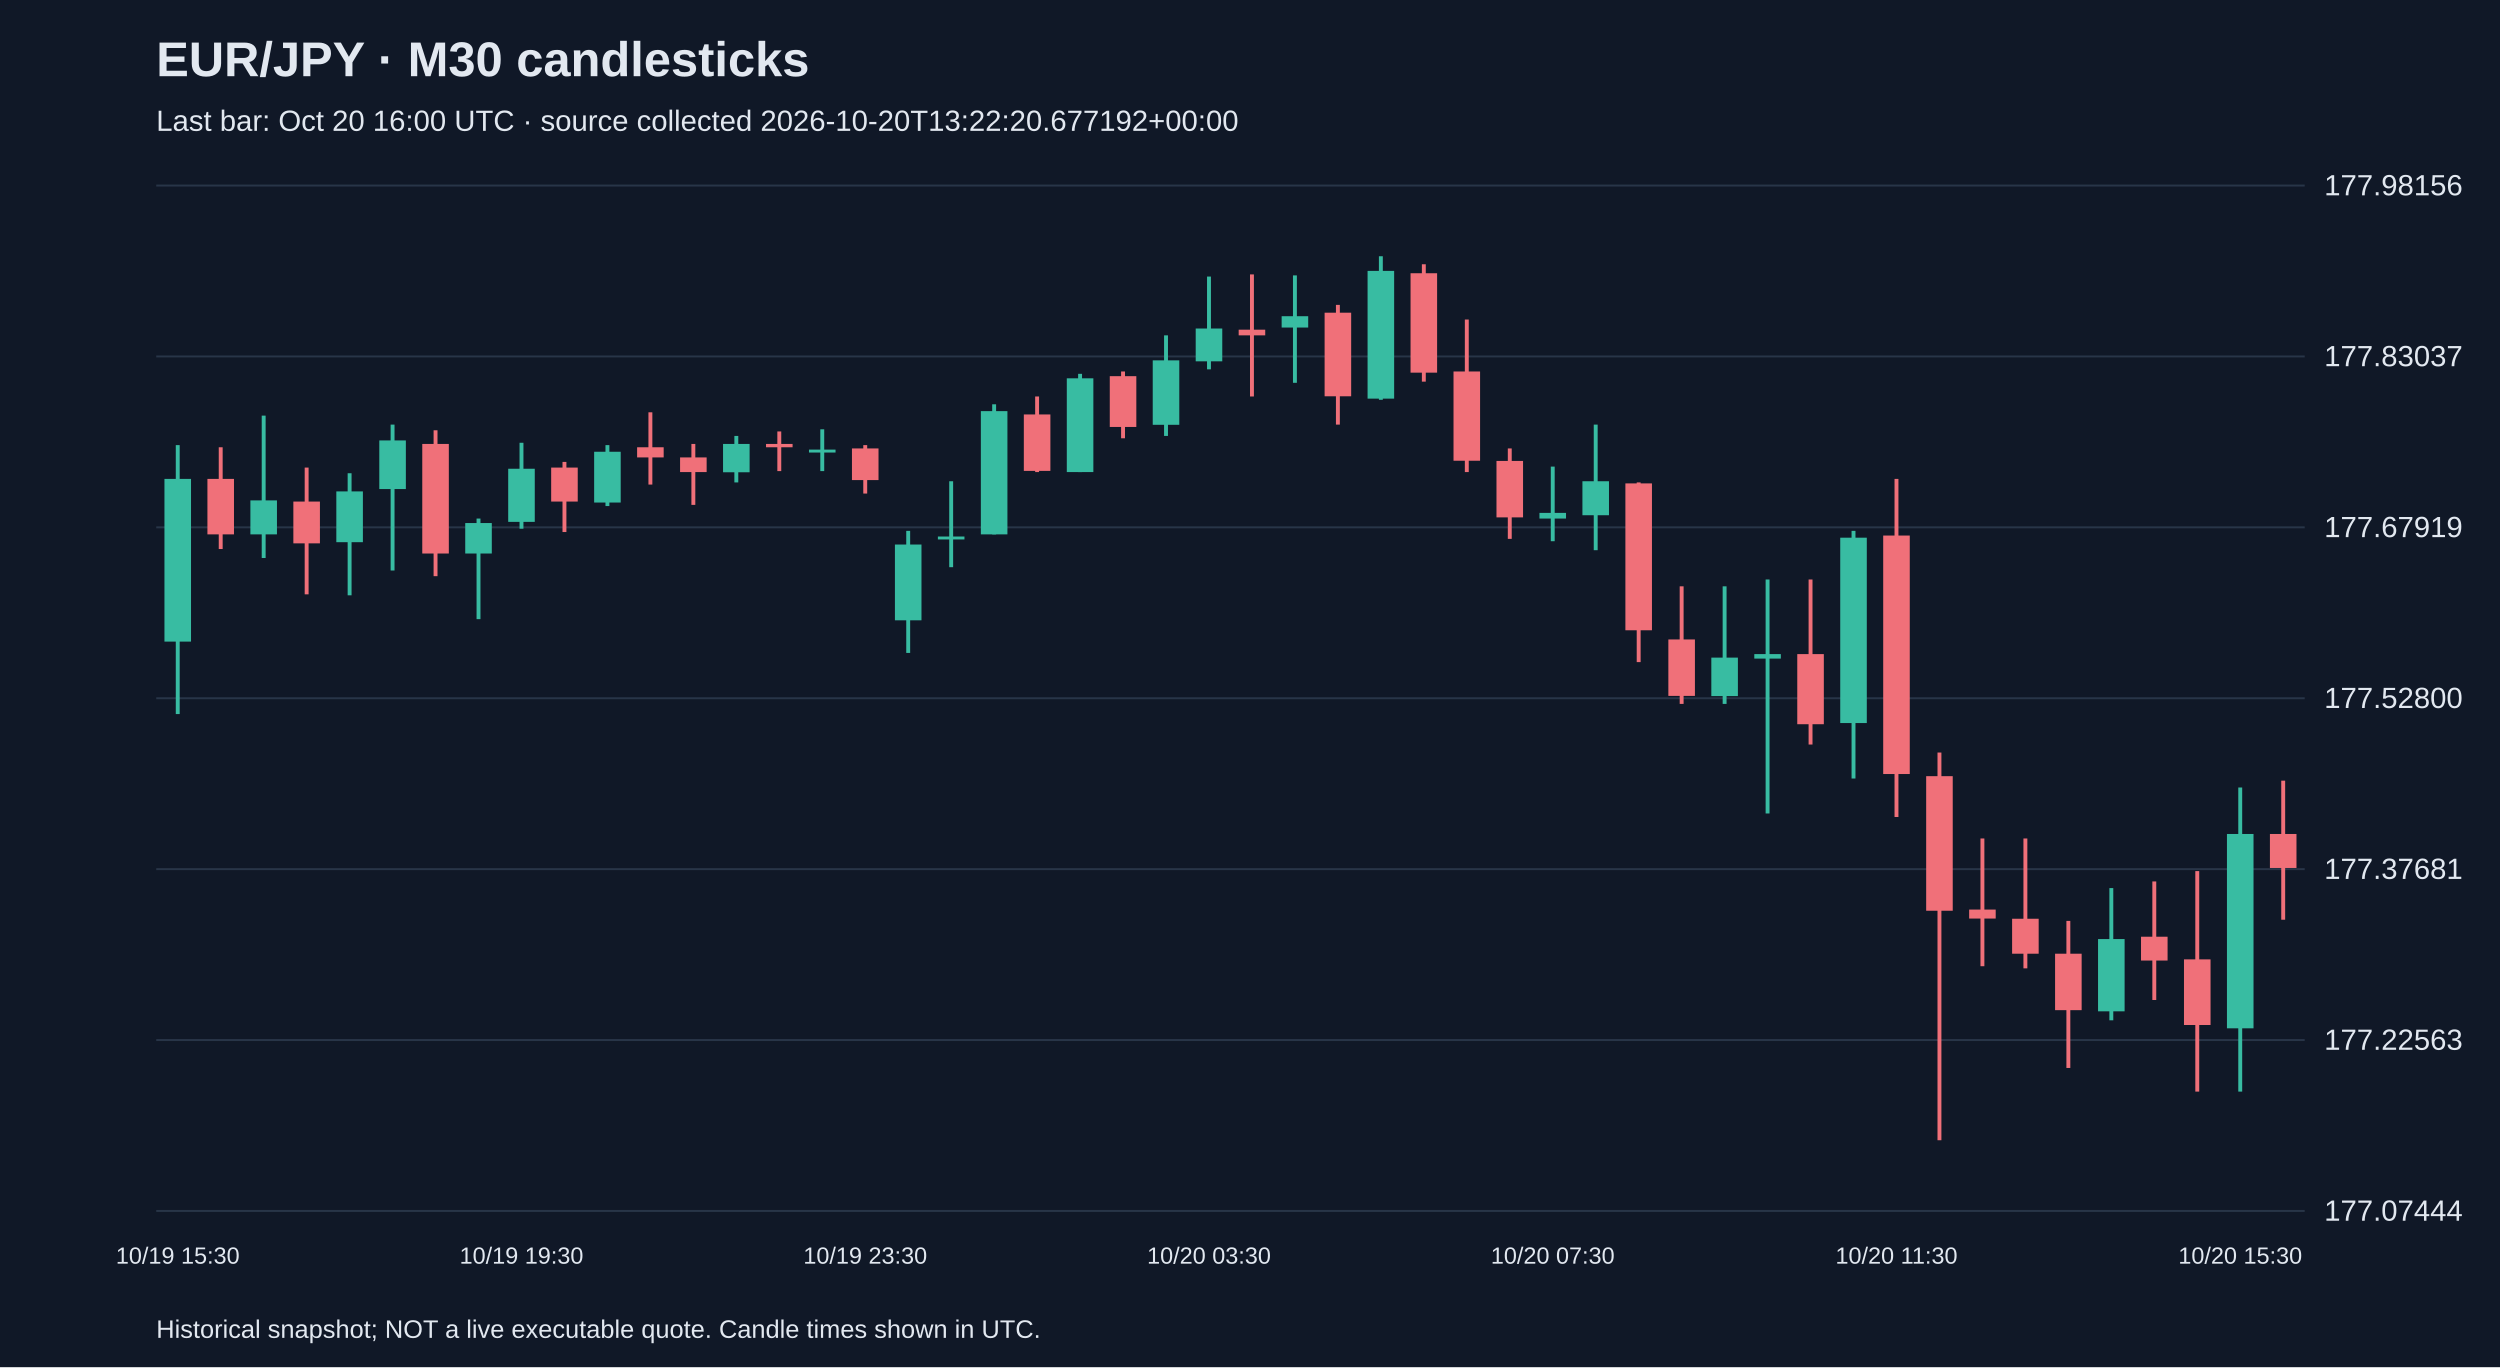
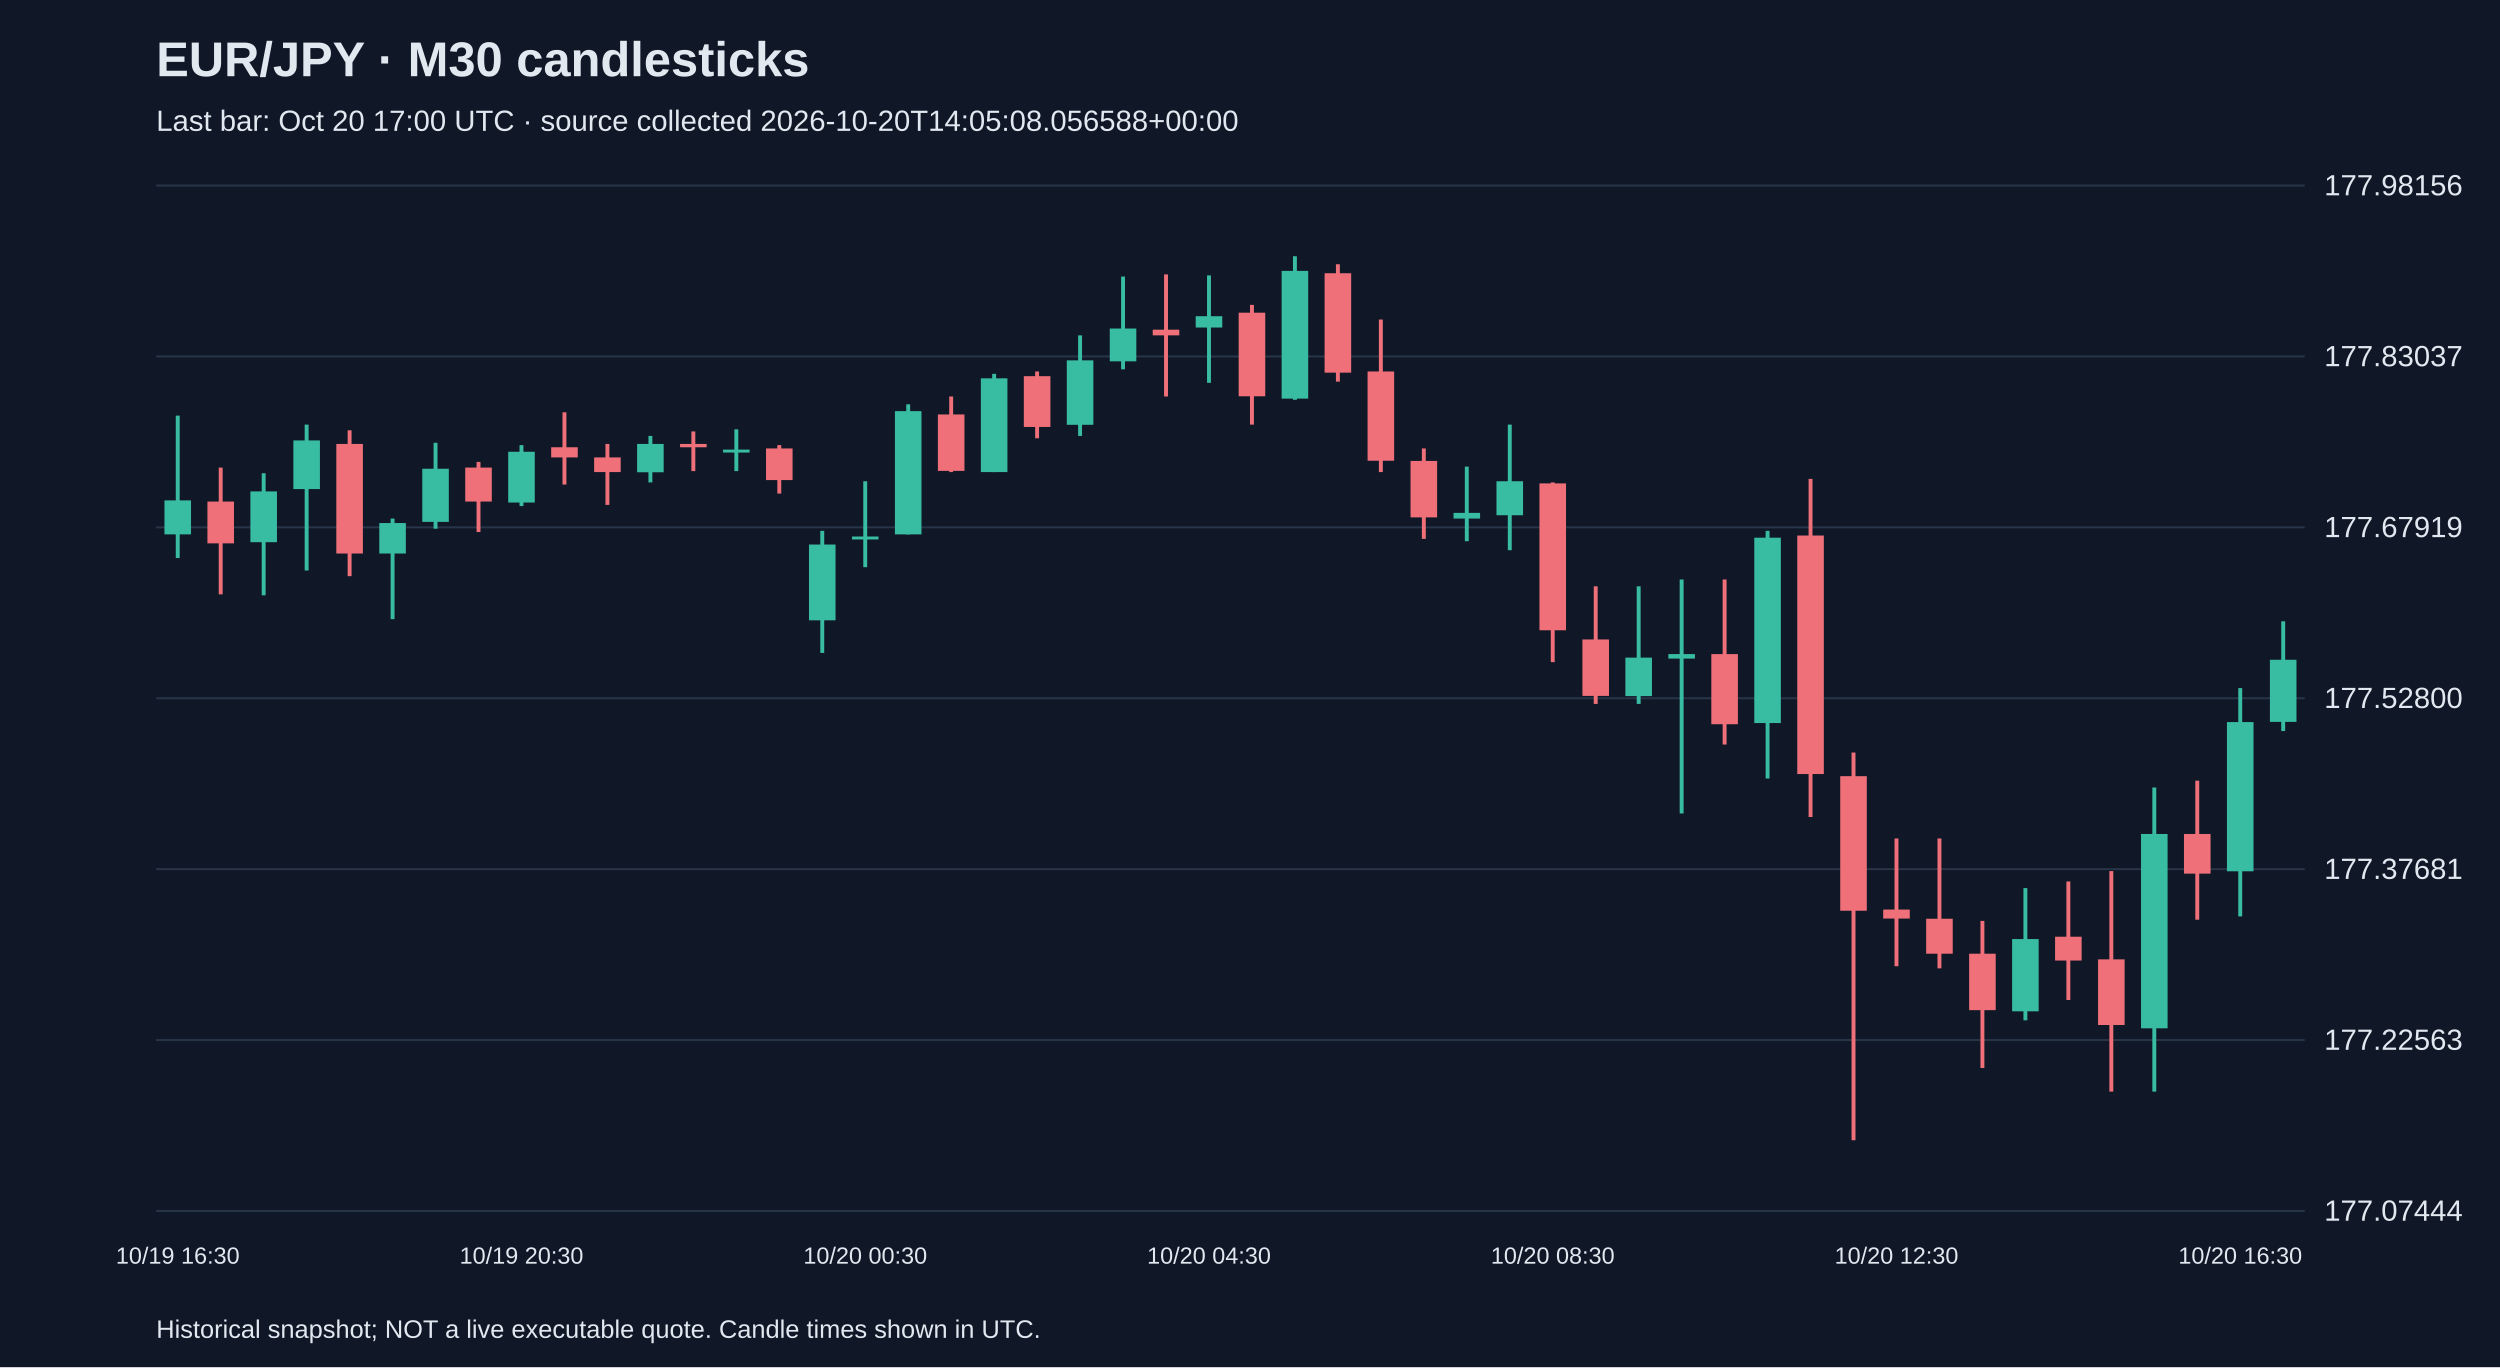
<svg xmlns="http://www.w3.org/2000/svg" viewBox="0 0 1280 700">
  <rect width="100%" height="100%" fill="#101827" />
  <style>text{font-family:Arial,sans-serif;fill:#e2e8f0}</style>
  <text x="80" y="39" font-size="25" font-weight="bold">EUR/JPY · M30 candlesticks</text>
-   <text x="80" y="67" font-size="15" fill="#a6b1c5">Last bar: Oct 20 16:00 UTC · source collected 2026-10-20T13:22:20.677192+00:00</text>
+   <text x="80" y="67" font-size="15" fill="#a6b1c5">Last bar: Oct 20 17:00 UTC · source collected 2026-10-20T14:05:08.056588+00:00</text>
  <line x1="80" y1="620.0" x2="1180" y2="620.0" stroke="#283548" />
  <text x="1190" y="625.0" font-size="15">177.07444</text>
  <line x1="80" y1="532.5" x2="1180" y2="532.5" stroke="#283548" />
  <text x="1190" y="537.5" font-size="15">177.22563</text>
  <line x1="80" y1="445.0" x2="1180" y2="445.0" stroke="#283548" />
  <text x="1190" y="450.0" font-size="15">177.37681</text>
  <line x1="80" y1="357.5" x2="1180" y2="357.5" stroke="#283548" />
  <text x="1190" y="362.5" font-size="15">177.52800</text>
  <line x1="80" y1="270.0" x2="1180" y2="270.0" stroke="#283548" />
  <text x="1190" y="275.0" font-size="15">177.67919</text>
  <line x1="80" y1="182.5" x2="1180" y2="182.5" stroke="#283548" />
  <text x="1190" y="187.5" font-size="15">177.83037</text>
  <line x1="80" y1="95.0" x2="1180" y2="95.0" stroke="#283548" />
  <text x="1190" y="100.0" font-size="15">177.98156</text>
-   <line x1="91.0" y1="227.9" x2="91.0" y2="365.6" stroke="#38bca2" stroke-width="2" />
-   <rect x="84.2" y="245.2" width="13.6" height="83.3" fill="#38bca2" />
-   <text x="91.0" y="647" text-anchor="middle" font-size="12">10/19 15:30</text>
-   <line x1="113.0" y1="229.0" x2="113.0" y2="281.1" stroke="#f07079" stroke-width="2" />
-   <rect x="106.2" y="245.2" width="13.6" height="28.4" fill="#f07079" />
-   <line x1="135.0" y1="212.8" x2="135.0" y2="285.7" stroke="#38bca2" stroke-width="2" />
-   <rect x="128.2" y="256.2" width="13.6" height="17.4" fill="#38bca2" />
-   <line x1="157.0" y1="239.4" x2="157.0" y2="304.3" stroke="#f07079" stroke-width="2" />
-   <rect x="150.2" y="256.8" width="13.6" height="21.4" fill="#f07079" />
-   <line x1="179.0" y1="242.3" x2="179.0" y2="304.8" stroke="#38bca2" stroke-width="2" />
-   <rect x="172.2" y="251.6" width="13.6" height="26.0" fill="#38bca2" />
-   <line x1="201.0" y1="217.4" x2="201.0" y2="292.1" stroke="#38bca2" stroke-width="2" />
-   <rect x="194.2" y="225.5" width="13.6" height="24.9" fill="#38bca2" />
-   <line x1="223.0" y1="220.3" x2="223.0" y2="295.0" stroke="#f07079" stroke-width="2" />
-   <rect x="216.2" y="227.3" width="13.6" height="56.1" fill="#f07079" />
-   <line x1="245.0" y1="265.5" x2="245.0" y2="317.0" stroke="#38bca2" stroke-width="2" />
-   <rect x="238.2" y="267.8" width="13.6" height="15.6" fill="#38bca2" />
-   <line x1="267.0" y1="226.7" x2="267.0" y2="270.7" stroke="#38bca2" stroke-width="2" />
-   <rect x="260.2" y="240.0" width="13.6" height="27.2" fill="#38bca2" />
-   <text x="267.0" y="647" text-anchor="middle" font-size="12">10/19 19:30</text>
-   <line x1="289.0" y1="236.5" x2="289.0" y2="272.4" stroke="#f07079" stroke-width="2" />
-   <rect x="282.2" y="239.4" width="13.6" height="17.4" fill="#f07079" />
-   <line x1="311.0" y1="227.9" x2="311.0" y2="259.1" stroke="#38bca2" stroke-width="2" />
-   <rect x="304.2" y="231.3" width="13.6" height="26.0" fill="#38bca2" />
-   <line x1="333.0" y1="211.1" x2="333.0" y2="248.1" stroke="#f07079" stroke-width="2" />
-   <rect x="326.2" y="229.0" width="13.6" height="5.2" fill="#f07079" />
-   <line x1="355.0" y1="227.3" x2="355.0" y2="258.5" stroke="#f07079" stroke-width="2" />
-   <rect x="348.2" y="234.2" width="13.6" height="7.5" fill="#f07079" />
-   <line x1="377.0" y1="223.2" x2="377.0" y2="247.0" stroke="#38bca2" stroke-width="2" />
-   <rect x="370.2" y="227.3" width="13.6" height="14.5" fill="#38bca2" />
-   <line x1="399.0" y1="220.9" x2="399.0" y2="241.2" stroke="#f07079" stroke-width="2" />
-   <rect x="392.2" y="227.3" width="13.6" height="1.7" fill="#f07079" />
-   <line x1="421.0" y1="219.8" x2="421.0" y2="241.2" stroke="#38bca2" stroke-width="2" />
-   <rect x="414.2" y="230.2" width="13.6" height="1.5" fill="#38bca2" />
-   <line x1="443.0" y1="227.9" x2="443.0" y2="252.7" stroke="#f07079" stroke-width="2" />
-   <rect x="436.2" y="229.6" width="13.6" height="16.2" fill="#f07079" />
-   <text x="443.0" y="647" text-anchor="middle" font-size="12">10/19 23:30</text>
-   <line x1="465.0" y1="271.8" x2="465.0" y2="334.3" stroke="#38bca2" stroke-width="2" />
-   <rect x="458.2" y="278.8" width="13.6" height="38.8" fill="#38bca2" />
-   <line x1="487.0" y1="246.4" x2="487.0" y2="290.4" stroke="#38bca2" stroke-width="2" />
-   <rect x="480.2" y="274.7" width="13.6" height="1.5" fill="#38bca2" />
-   <line x1="509.0" y1="207.0" x2="509.0" y2="273.6" stroke="#38bca2" stroke-width="2" />
-   <rect x="502.2" y="210.5" width="13.6" height="63.1" fill="#38bca2" />
-   <line x1="531.0" y1="203.0" x2="531.0" y2="241.7" stroke="#f07079" stroke-width="2" />
-   <rect x="524.2" y="212.2" width="13.6" height="28.9" fill="#f07079" />
-   <line x1="553.0" y1="191.4" x2="553.0" y2="241.7" stroke="#38bca2" stroke-width="2" />
-   <rect x="546.2" y="193.7" width="13.6" height="48.0" fill="#38bca2" />
-   <line x1="575.0" y1="190.2" x2="575.0" y2="224.4" stroke="#f07079" stroke-width="2" />
-   <rect x="568.2" y="192.6" width="13.6" height="26.0" fill="#f07079" />
-   <line x1="597.0" y1="171.7" x2="597.0" y2="223.2" stroke="#38bca2" stroke-width="2" />
-   <rect x="590.2" y="184.5" width="13.6" height="33.0" fill="#38bca2" />
-   <line x1="619.0" y1="141.6" x2="619.0" y2="189.1" stroke="#38bca2" stroke-width="2" />
-   <rect x="612.2" y="168.2" width="13.6" height="16.8" fill="#38bca2" />
-   <text x="619.0" y="647" text-anchor="middle" font-size="12">10/20 03:30</text>
-   <line x1="641.0" y1="140.5" x2="641.0" y2="203.0" stroke="#f07079" stroke-width="2" />
-   <rect x="634.2" y="168.8" width="13.6" height="2.9" fill="#f07079" />
-   <line x1="663.0" y1="141.0" x2="663.0" y2="196.0" stroke="#38bca2" stroke-width="2" />
-   <rect x="656.2" y="161.9" width="13.6" height="5.8" fill="#38bca2" />
-   <line x1="685.0" y1="156.1" x2="685.0" y2="217.4" stroke="#f07079" stroke-width="2" />
-   <rect x="678.2" y="160.1" width="13.6" height="42.8" fill="#f07079" />
-   <line x1="707.0" y1="131.2" x2="707.0" y2="204.7" stroke="#38bca2" stroke-width="2" />
-   <rect x="700.2" y="138.7" width="13.6" height="65.4" fill="#38bca2" />
-   <line x1="729.0" y1="135.3" x2="729.0" y2="195.4" stroke="#f07079" stroke-width="2" />
-   <rect x="722.2" y="139.9" width="13.6" height="50.9" fill="#f07079" />
-   <line x1="751.0" y1="163.6" x2="751.0" y2="241.7" stroke="#f07079" stroke-width="2" />
-   <rect x="744.2" y="190.2" width="13.6" height="45.7" fill="#f07079" />
-   <line x1="773.0" y1="229.6" x2="773.0" y2="275.9" stroke="#f07079" stroke-width="2" />
-   <rect x="766.2" y="236.0" width="13.6" height="28.9" fill="#f07079" />
-   <line x1="795.0" y1="238.9" x2="795.0" y2="277.1" stroke="#38bca2" stroke-width="2" />
-   <rect x="788.2" y="262.6" width="13.6" height="2.9" fill="#38bca2" />
-   <text x="795.0" y="647" text-anchor="middle" font-size="12">10/20 07:30</text>
-   <line x1="817.0" y1="217.4" x2="817.0" y2="281.7" stroke="#38bca2" stroke-width="2" />
-   <rect x="810.2" y="246.4" width="13.6" height="17.4" fill="#38bca2" />
-   <line x1="839.0" y1="247.0" x2="839.0" y2="339.0" stroke="#f07079" stroke-width="2" />
-   <rect x="832.2" y="247.5" width="13.6" height="75.2" fill="#f07079" />
-   <line x1="861.0" y1="300.2" x2="861.0" y2="360.4" stroke="#f07079" stroke-width="2" />
-   <rect x="854.2" y="327.4" width="13.6" height="28.9" fill="#f07079" />
-   <line x1="883.0" y1="300.2" x2="883.0" y2="360.4" stroke="#38bca2" stroke-width="2" />
-   <rect x="876.2" y="336.7" width="13.6" height="19.7" fill="#38bca2" />
-   <line x1="905.0" y1="296.7" x2="905.0" y2="416.5" stroke="#38bca2" stroke-width="2" />
-   <rect x="898.2" y="334.9" width="13.6" height="2.3" fill="#38bca2" />
-   <line x1="927.0" y1="296.7" x2="927.0" y2="381.2" stroke="#f07079" stroke-width="2" />
-   <rect x="920.2" y="334.9" width="13.6" height="35.9" fill="#f07079" />
-   <line x1="949.0" y1="271.8" x2="949.0" y2="398.6" stroke="#38bca2" stroke-width="2" />
-   <rect x="942.2" y="275.3" width="13.6" height="94.9" fill="#38bca2" />
-   <line x1="971.0" y1="245.2" x2="971.0" y2="418.3" stroke="#f07079" stroke-width="2" />
-   <rect x="964.2" y="274.2" width="13.6" height="122.1" fill="#f07079" />
-   <text x="971.0" y="647" text-anchor="middle" font-size="12">10/20 11:30</text>
-   <line x1="993.0" y1="385.3" x2="993.0" y2="583.8" stroke="#f07079" stroke-width="2" />
-   <rect x="986.2" y="397.4" width="13.6" height="68.9" fill="#f07079" />
-   <line x1="1015.0" y1="429.3" x2="1015.0" y2="494.7" stroke="#f07079" stroke-width="2" />
-   <rect x="1008.2" y="465.7" width="13.6" height="4.6" fill="#f07079" />
-   <line x1="1037.0" y1="429.3" x2="1037.0" y2="495.8" stroke="#f07079" stroke-width="2" />
-   <rect x="1030.2" y="470.4" width="13.6" height="17.9" fill="#f07079" />
-   <line x1="1059.0" y1="471.5" x2="1059.0" y2="546.8" stroke="#f07079" stroke-width="2" />
-   <rect x="1052.2" y="488.3" width="13.6" height="28.9" fill="#f07079" />
-   <line x1="1081.0" y1="454.7" x2="1081.0" y2="522.4" stroke="#38bca2" stroke-width="2" />
-   <rect x="1074.2" y="480.8" width="13.6" height="37.0" fill="#38bca2" />
-   <line x1="1103.0" y1="451.3" x2="1103.0" y2="512.0" stroke="#f07079" stroke-width="2" />
-   <rect x="1096.2" y="479.6" width="13.6" height="12.2" fill="#f07079" />
-   <line x1="1125.0" y1="446.0" x2="1125.0" y2="558.9" stroke="#f07079" stroke-width="2" />
-   <rect x="1118.2" y="491.2" width="13.6" height="33.6" fill="#f07079" />
-   <line x1="1147.0" y1="403.2" x2="1147.0" y2="558.9" stroke="#38bca2" stroke-width="2" />
-   <rect x="1140.2" y="427.0" width="13.6" height="99.5" fill="#38bca2" />
-   <text x="1147.0" y="647" text-anchor="middle" font-size="12">10/20 15:30</text>
-   <line x1="1169.0" y1="399.7" x2="1169.0" y2="470.9" stroke="#f07079" stroke-width="2" />
-   <rect x="1162.2" y="427.0" width="13.6" height="17.4" fill="#f07079" />
+   <line x1="91.0" y1="212.8" x2="91.0" y2="285.7" stroke="#38bca2" stroke-width="2" />
+   <rect x="84.2" y="256.2" width="13.6" height="17.4" fill="#38bca2" />
+   <text x="91.0" y="647" text-anchor="middle" font-size="12">10/19 16:30</text>
+   <line x1="113.0" y1="239.4" x2="113.0" y2="304.3" stroke="#f07079" stroke-width="2" />
+   <rect x="106.2" y="256.8" width="13.6" height="21.4" fill="#f07079" />
+   <line x1="135.0" y1="242.3" x2="135.0" y2="304.8" stroke="#38bca2" stroke-width="2" />
+   <rect x="128.2" y="251.6" width="13.6" height="26.0" fill="#38bca2" />
+   <line x1="157.0" y1="217.4" x2="157.0" y2="292.1" stroke="#38bca2" stroke-width="2" />
+   <rect x="150.2" y="225.5" width="13.6" height="24.9" fill="#38bca2" />
+   <line x1="179.0" y1="220.3" x2="179.0" y2="295.0" stroke="#f07079" stroke-width="2" />
+   <rect x="172.2" y="227.3" width="13.6" height="56.1" fill="#f07079" />
+   <line x1="201.0" y1="265.5" x2="201.0" y2="317.0" stroke="#38bca2" stroke-width="2" />
+   <rect x="194.2" y="267.8" width="13.6" height="15.6" fill="#38bca2" />
+   <line x1="223.0" y1="226.7" x2="223.0" y2="270.7" stroke="#38bca2" stroke-width="2" />
+   <rect x="216.2" y="240.0" width="13.6" height="27.2" fill="#38bca2" />
+   <line x1="245.0" y1="236.5" x2="245.0" y2="272.4" stroke="#f07079" stroke-width="2" />
+   <rect x="238.2" y="239.4" width="13.6" height="17.4" fill="#f07079" />
+   <line x1="267.0" y1="227.9" x2="267.0" y2="259.1" stroke="#38bca2" stroke-width="2" />
+   <rect x="260.2" y="231.3" width="13.6" height="26.0" fill="#38bca2" />
+   <text x="267.0" y="647" text-anchor="middle" font-size="12">10/19 20:30</text>
+   <line x1="289.0" y1="211.1" x2="289.0" y2="248.1" stroke="#f07079" stroke-width="2" />
+   <rect x="282.2" y="229.0" width="13.6" height="5.2" fill="#f07079" />
+   <line x1="311.0" y1="227.3" x2="311.0" y2="258.5" stroke="#f07079" stroke-width="2" />
+   <rect x="304.2" y="234.2" width="13.6" height="7.5" fill="#f07079" />
+   <line x1="333.0" y1="223.2" x2="333.0" y2="247.0" stroke="#38bca2" stroke-width="2" />
+   <rect x="326.2" y="227.3" width="13.6" height="14.5" fill="#38bca2" />
+   <line x1="355.0" y1="220.9" x2="355.0" y2="241.2" stroke="#f07079" stroke-width="2" />
+   <rect x="348.2" y="227.3" width="13.6" height="1.7" fill="#f07079" />
+   <line x1="377.0" y1="219.8" x2="377.0" y2="241.2" stroke="#38bca2" stroke-width="2" />
+   <rect x="370.2" y="230.2" width="13.6" height="1.5" fill="#38bca2" />
+   <line x1="399.0" y1="227.9" x2="399.0" y2="252.7" stroke="#f07079" stroke-width="2" />
+   <rect x="392.2" y="229.6" width="13.6" height="16.2" fill="#f07079" />
+   <line x1="421.0" y1="271.8" x2="421.0" y2="334.3" stroke="#38bca2" stroke-width="2" />
+   <rect x="414.2" y="278.8" width="13.6" height="38.8" fill="#38bca2" />
+   <line x1="443.0" y1="246.4" x2="443.0" y2="290.4" stroke="#38bca2" stroke-width="2" />
+   <rect x="436.2" y="274.7" width="13.6" height="1.5" fill="#38bca2" />
+   <text x="443.0" y="647" text-anchor="middle" font-size="12">10/20 00:30</text>
+   <line x1="465.0" y1="207.0" x2="465.0" y2="273.6" stroke="#38bca2" stroke-width="2" />
+   <rect x="458.2" y="210.5" width="13.6" height="63.1" fill="#38bca2" />
+   <line x1="487.0" y1="203.0" x2="487.0" y2="241.7" stroke="#f07079" stroke-width="2" />
+   <rect x="480.2" y="212.2" width="13.6" height="28.9" fill="#f07079" />
+   <line x1="509.0" y1="191.4" x2="509.0" y2="241.7" stroke="#38bca2" stroke-width="2" />
+   <rect x="502.2" y="193.7" width="13.6" height="48.0" fill="#38bca2" />
+   <line x1="531.0" y1="190.2" x2="531.0" y2="224.4" stroke="#f07079" stroke-width="2" />
+   <rect x="524.2" y="192.6" width="13.6" height="26.0" fill="#f07079" />
+   <line x1="553.0" y1="171.7" x2="553.0" y2="223.2" stroke="#38bca2" stroke-width="2" />
+   <rect x="546.2" y="184.5" width="13.6" height="33.0" fill="#38bca2" />
+   <line x1="575.0" y1="141.6" x2="575.0" y2="189.1" stroke="#38bca2" stroke-width="2" />
+   <rect x="568.2" y="168.2" width="13.6" height="16.8" fill="#38bca2" />
+   <line x1="597.0" y1="140.5" x2="597.0" y2="203.0" stroke="#f07079" stroke-width="2" />
+   <rect x="590.2" y="168.8" width="13.6" height="2.9" fill="#f07079" />
+   <line x1="619.0" y1="141.0" x2="619.0" y2="196.0" stroke="#38bca2" stroke-width="2" />
+   <rect x="612.2" y="161.9" width="13.6" height="5.8" fill="#38bca2" />
+   <text x="619.0" y="647" text-anchor="middle" font-size="12">10/20 04:30</text>
+   <line x1="641.0" y1="156.1" x2="641.0" y2="217.4" stroke="#f07079" stroke-width="2" />
+   <rect x="634.2" y="160.1" width="13.6" height="42.8" fill="#f07079" />
+   <line x1="663.0" y1="131.2" x2="663.0" y2="204.7" stroke="#38bca2" stroke-width="2" />
+   <rect x="656.2" y="138.7" width="13.6" height="65.4" fill="#38bca2" />
+   <line x1="685.0" y1="135.3" x2="685.0" y2="195.4" stroke="#f07079" stroke-width="2" />
+   <rect x="678.2" y="139.9" width="13.6" height="50.9" fill="#f07079" />
+   <line x1="707.0" y1="163.6" x2="707.0" y2="241.7" stroke="#f07079" stroke-width="2" />
+   <rect x="700.2" y="190.2" width="13.6" height="45.7" fill="#f07079" />
+   <line x1="729.0" y1="229.6" x2="729.0" y2="275.9" stroke="#f07079" stroke-width="2" />
+   <rect x="722.2" y="236.0" width="13.6" height="28.9" fill="#f07079" />
+   <line x1="751.0" y1="238.9" x2="751.0" y2="277.1" stroke="#38bca2" stroke-width="2" />
+   <rect x="744.2" y="262.6" width="13.6" height="2.9" fill="#38bca2" />
+   <line x1="773.0" y1="217.4" x2="773.0" y2="281.7" stroke="#38bca2" stroke-width="2" />
+   <rect x="766.2" y="246.4" width="13.6" height="17.4" fill="#38bca2" />
+   <line x1="795.0" y1="247.0" x2="795.0" y2="339.0" stroke="#f07079" stroke-width="2" />
+   <rect x="788.2" y="247.5" width="13.6" height="75.2" fill="#f07079" />
+   <text x="795.0" y="647" text-anchor="middle" font-size="12">10/20 08:30</text>
+   <line x1="817.0" y1="300.2" x2="817.0" y2="360.4" stroke="#f07079" stroke-width="2" />
+   <rect x="810.2" y="327.4" width="13.6" height="28.9" fill="#f07079" />
+   <line x1="839.0" y1="300.2" x2="839.0" y2="360.4" stroke="#38bca2" stroke-width="2" />
+   <rect x="832.2" y="336.7" width="13.6" height="19.7" fill="#38bca2" />
+   <line x1="861.0" y1="296.7" x2="861.0" y2="416.5" stroke="#38bca2" stroke-width="2" />
+   <rect x="854.2" y="334.9" width="13.6" height="2.3" fill="#38bca2" />
+   <line x1="883.0" y1="296.7" x2="883.0" y2="381.2" stroke="#f07079" stroke-width="2" />
+   <rect x="876.2" y="334.9" width="13.6" height="35.9" fill="#f07079" />
+   <line x1="905.0" y1="271.8" x2="905.0" y2="398.6" stroke="#38bca2" stroke-width="2" />
+   <rect x="898.2" y="275.3" width="13.6" height="94.9" fill="#38bca2" />
+   <line x1="927.0" y1="245.2" x2="927.0" y2="418.3" stroke="#f07079" stroke-width="2" />
+   <rect x="920.2" y="274.2" width="13.6" height="122.1" fill="#f07079" />
+   <line x1="949.0" y1="385.3" x2="949.0" y2="583.8" stroke="#f07079" stroke-width="2" />
+   <rect x="942.2" y="397.4" width="13.6" height="68.9" fill="#f07079" />
+   <line x1="971.0" y1="429.3" x2="971.0" y2="494.7" stroke="#f07079" stroke-width="2" />
+   <rect x="964.2" y="465.7" width="13.6" height="4.6" fill="#f07079" />
+   <text x="971.0" y="647" text-anchor="middle" font-size="12">10/20 12:30</text>
+   <line x1="993.0" y1="429.3" x2="993.0" y2="495.8" stroke="#f07079" stroke-width="2" />
+   <rect x="986.2" y="470.4" width="13.6" height="17.9" fill="#f07079" />
+   <line x1="1015.0" y1="471.5" x2="1015.0" y2="546.8" stroke="#f07079" stroke-width="2" />
+   <rect x="1008.2" y="488.3" width="13.6" height="28.9" fill="#f07079" />
+   <line x1="1037.0" y1="454.7" x2="1037.0" y2="522.4" stroke="#38bca2" stroke-width="2" />
+   <rect x="1030.2" y="480.8" width="13.6" height="37.0" fill="#38bca2" />
+   <line x1="1059.0" y1="451.3" x2="1059.0" y2="512.0" stroke="#f07079" stroke-width="2" />
+   <rect x="1052.2" y="479.6" width="13.6" height="12.2" fill="#f07079" />
+   <line x1="1081.0" y1="446.0" x2="1081.0" y2="558.9" stroke="#f07079" stroke-width="2" />
+   <rect x="1074.2" y="491.2" width="13.6" height="33.6" fill="#f07079" />
+   <line x1="1103.0" y1="403.2" x2="1103.0" y2="558.9" stroke="#38bca2" stroke-width="2" />
+   <rect x="1096.2" y="427.0" width="13.6" height="99.5" fill="#38bca2" />
+   <line x1="1125.0" y1="399.7" x2="1125.0" y2="470.9" stroke="#f07079" stroke-width="2" />
+   <rect x="1118.2" y="427.0" width="13.6" height="20.3" fill="#f07079" />
+   <line x1="1147.0" y1="352.3" x2="1147.0" y2="469.2" stroke="#38bca2" stroke-width="2" />
+   <rect x="1140.2" y="369.7" width="13.6" height="76.4" fill="#38bca2" />
+   <text x="1147.0" y="647" text-anchor="middle" font-size="12">10/20 16:30</text>
+   <line x1="1169.0" y1="318.1" x2="1169.0" y2="374.3" stroke="#38bca2" stroke-width="2" />
+   <rect x="1162.2" y="337.8" width="13.6" height="31.8" fill="#38bca2" />
  <text x="80" y="685" font-size="13">Historical snapshot; NOT a live executable quote. Candle times shown in UTC.</text>
</svg>
